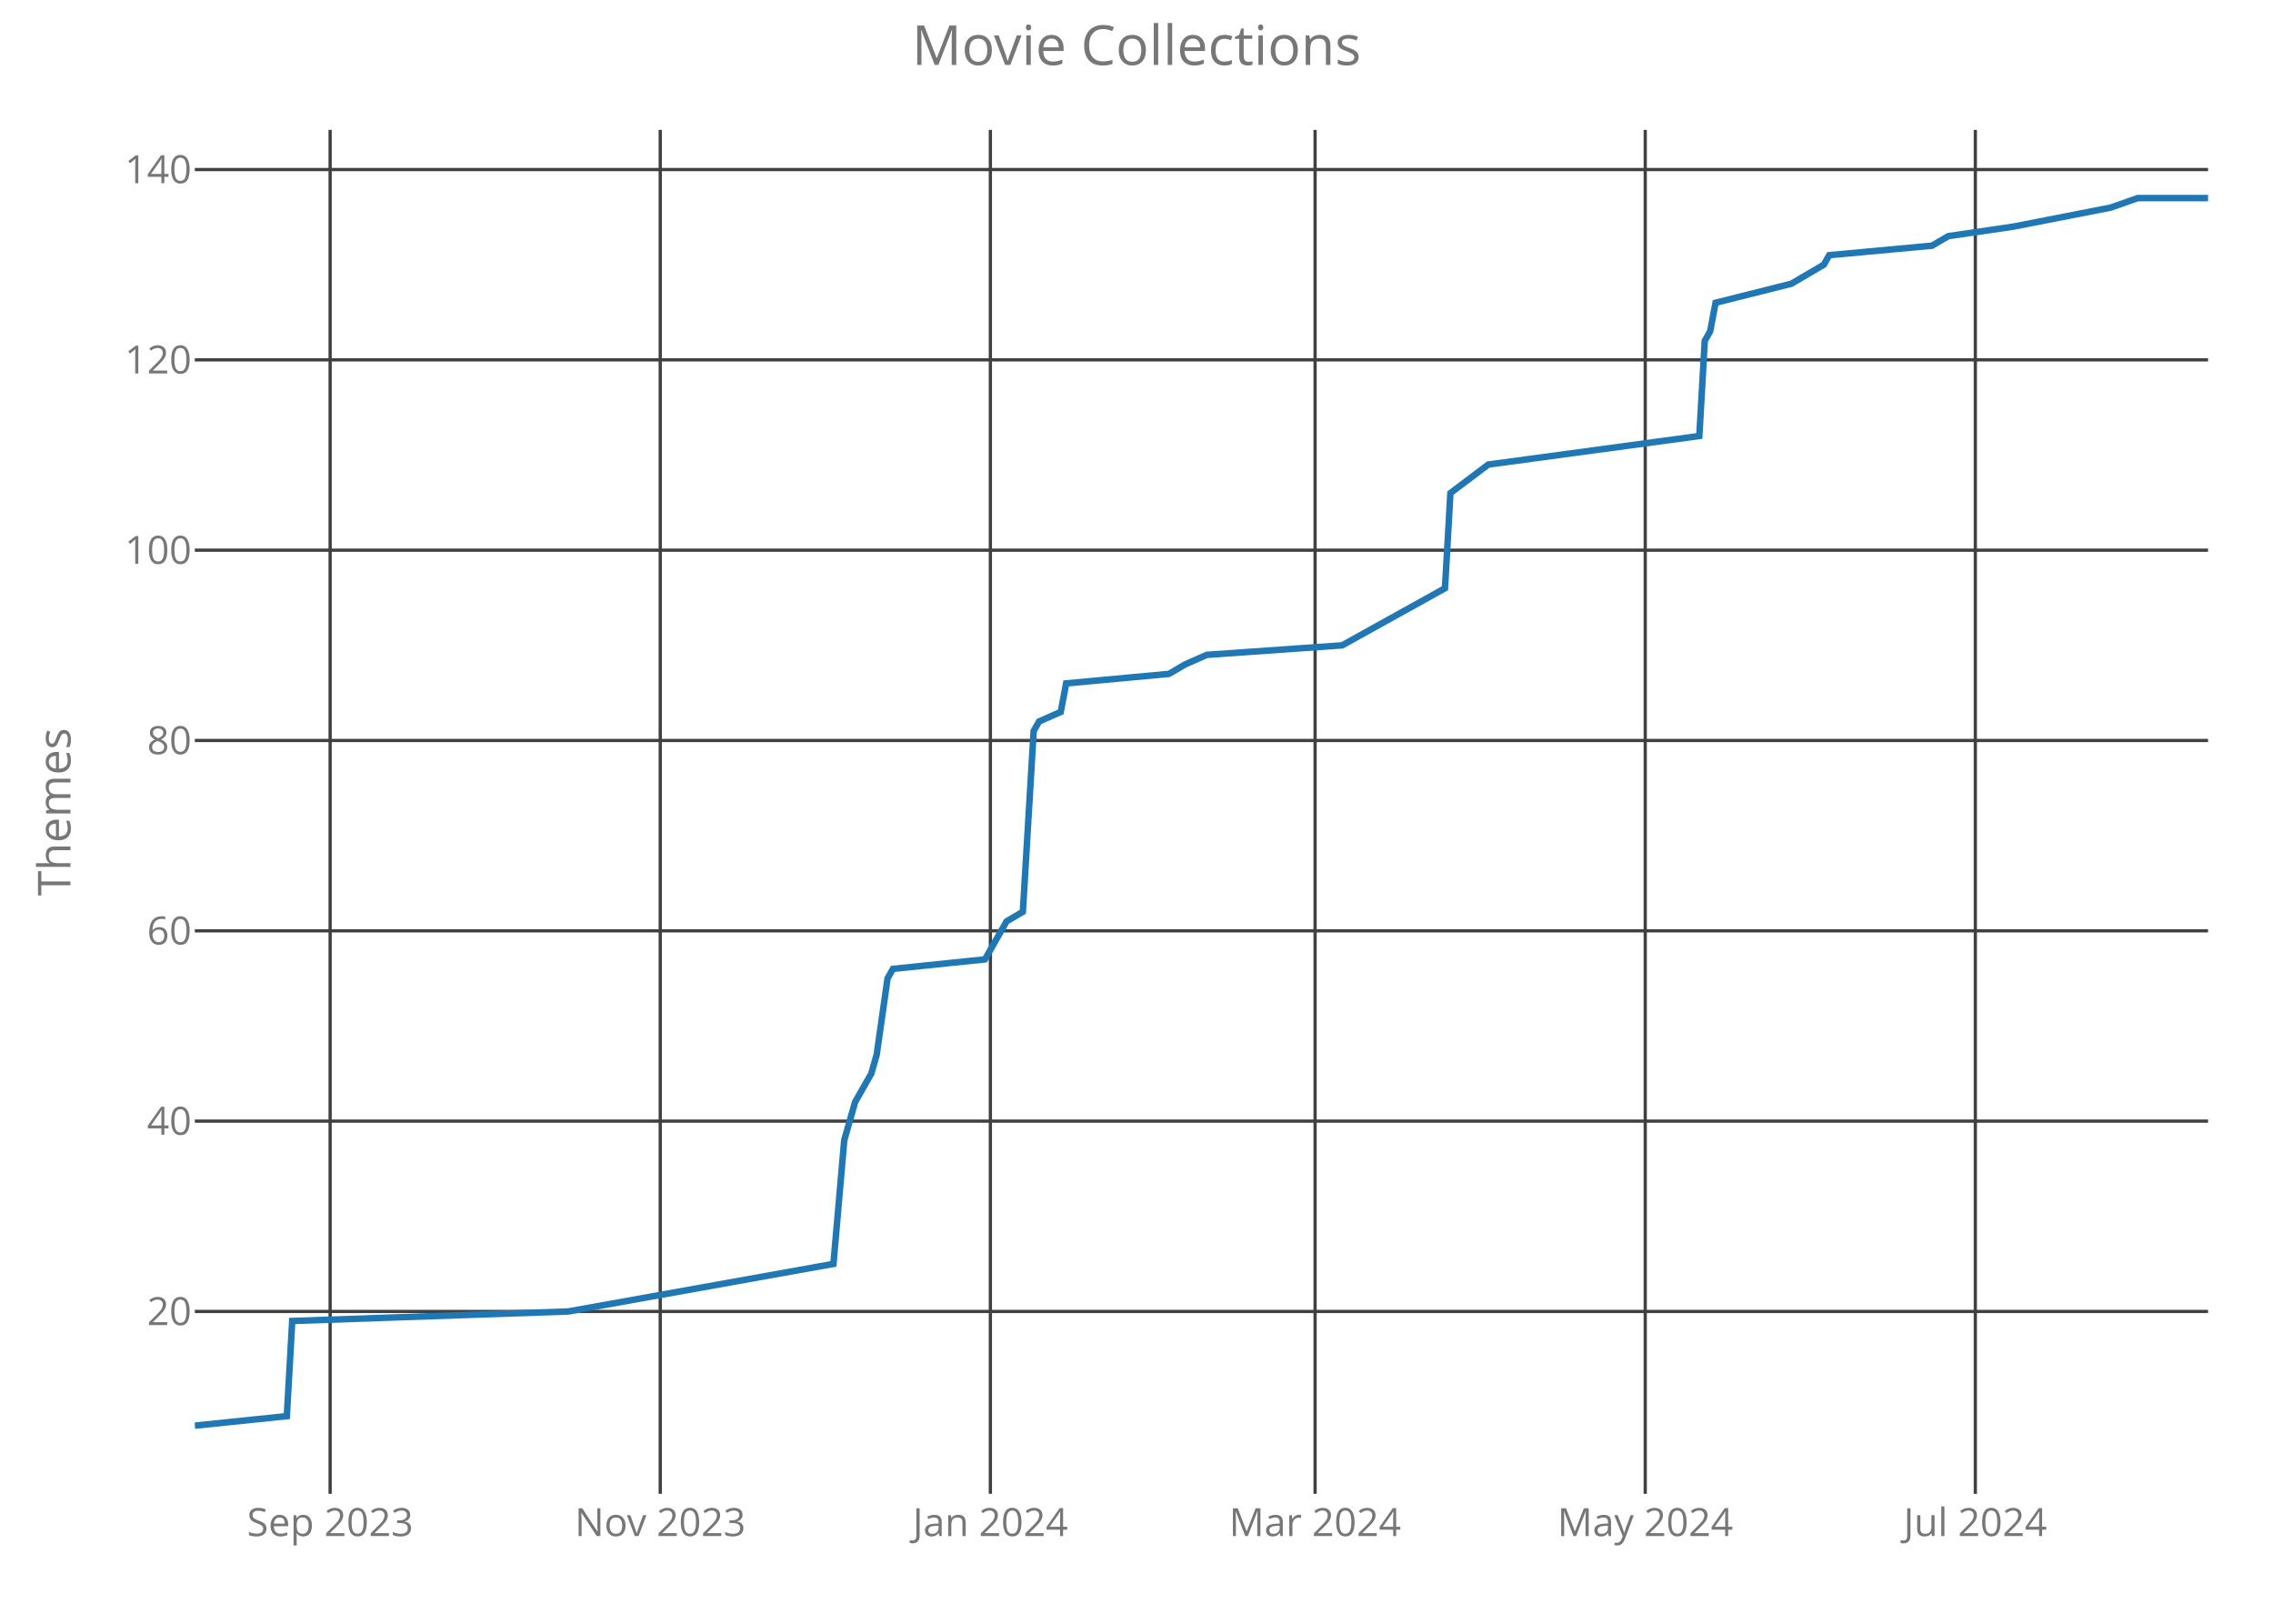
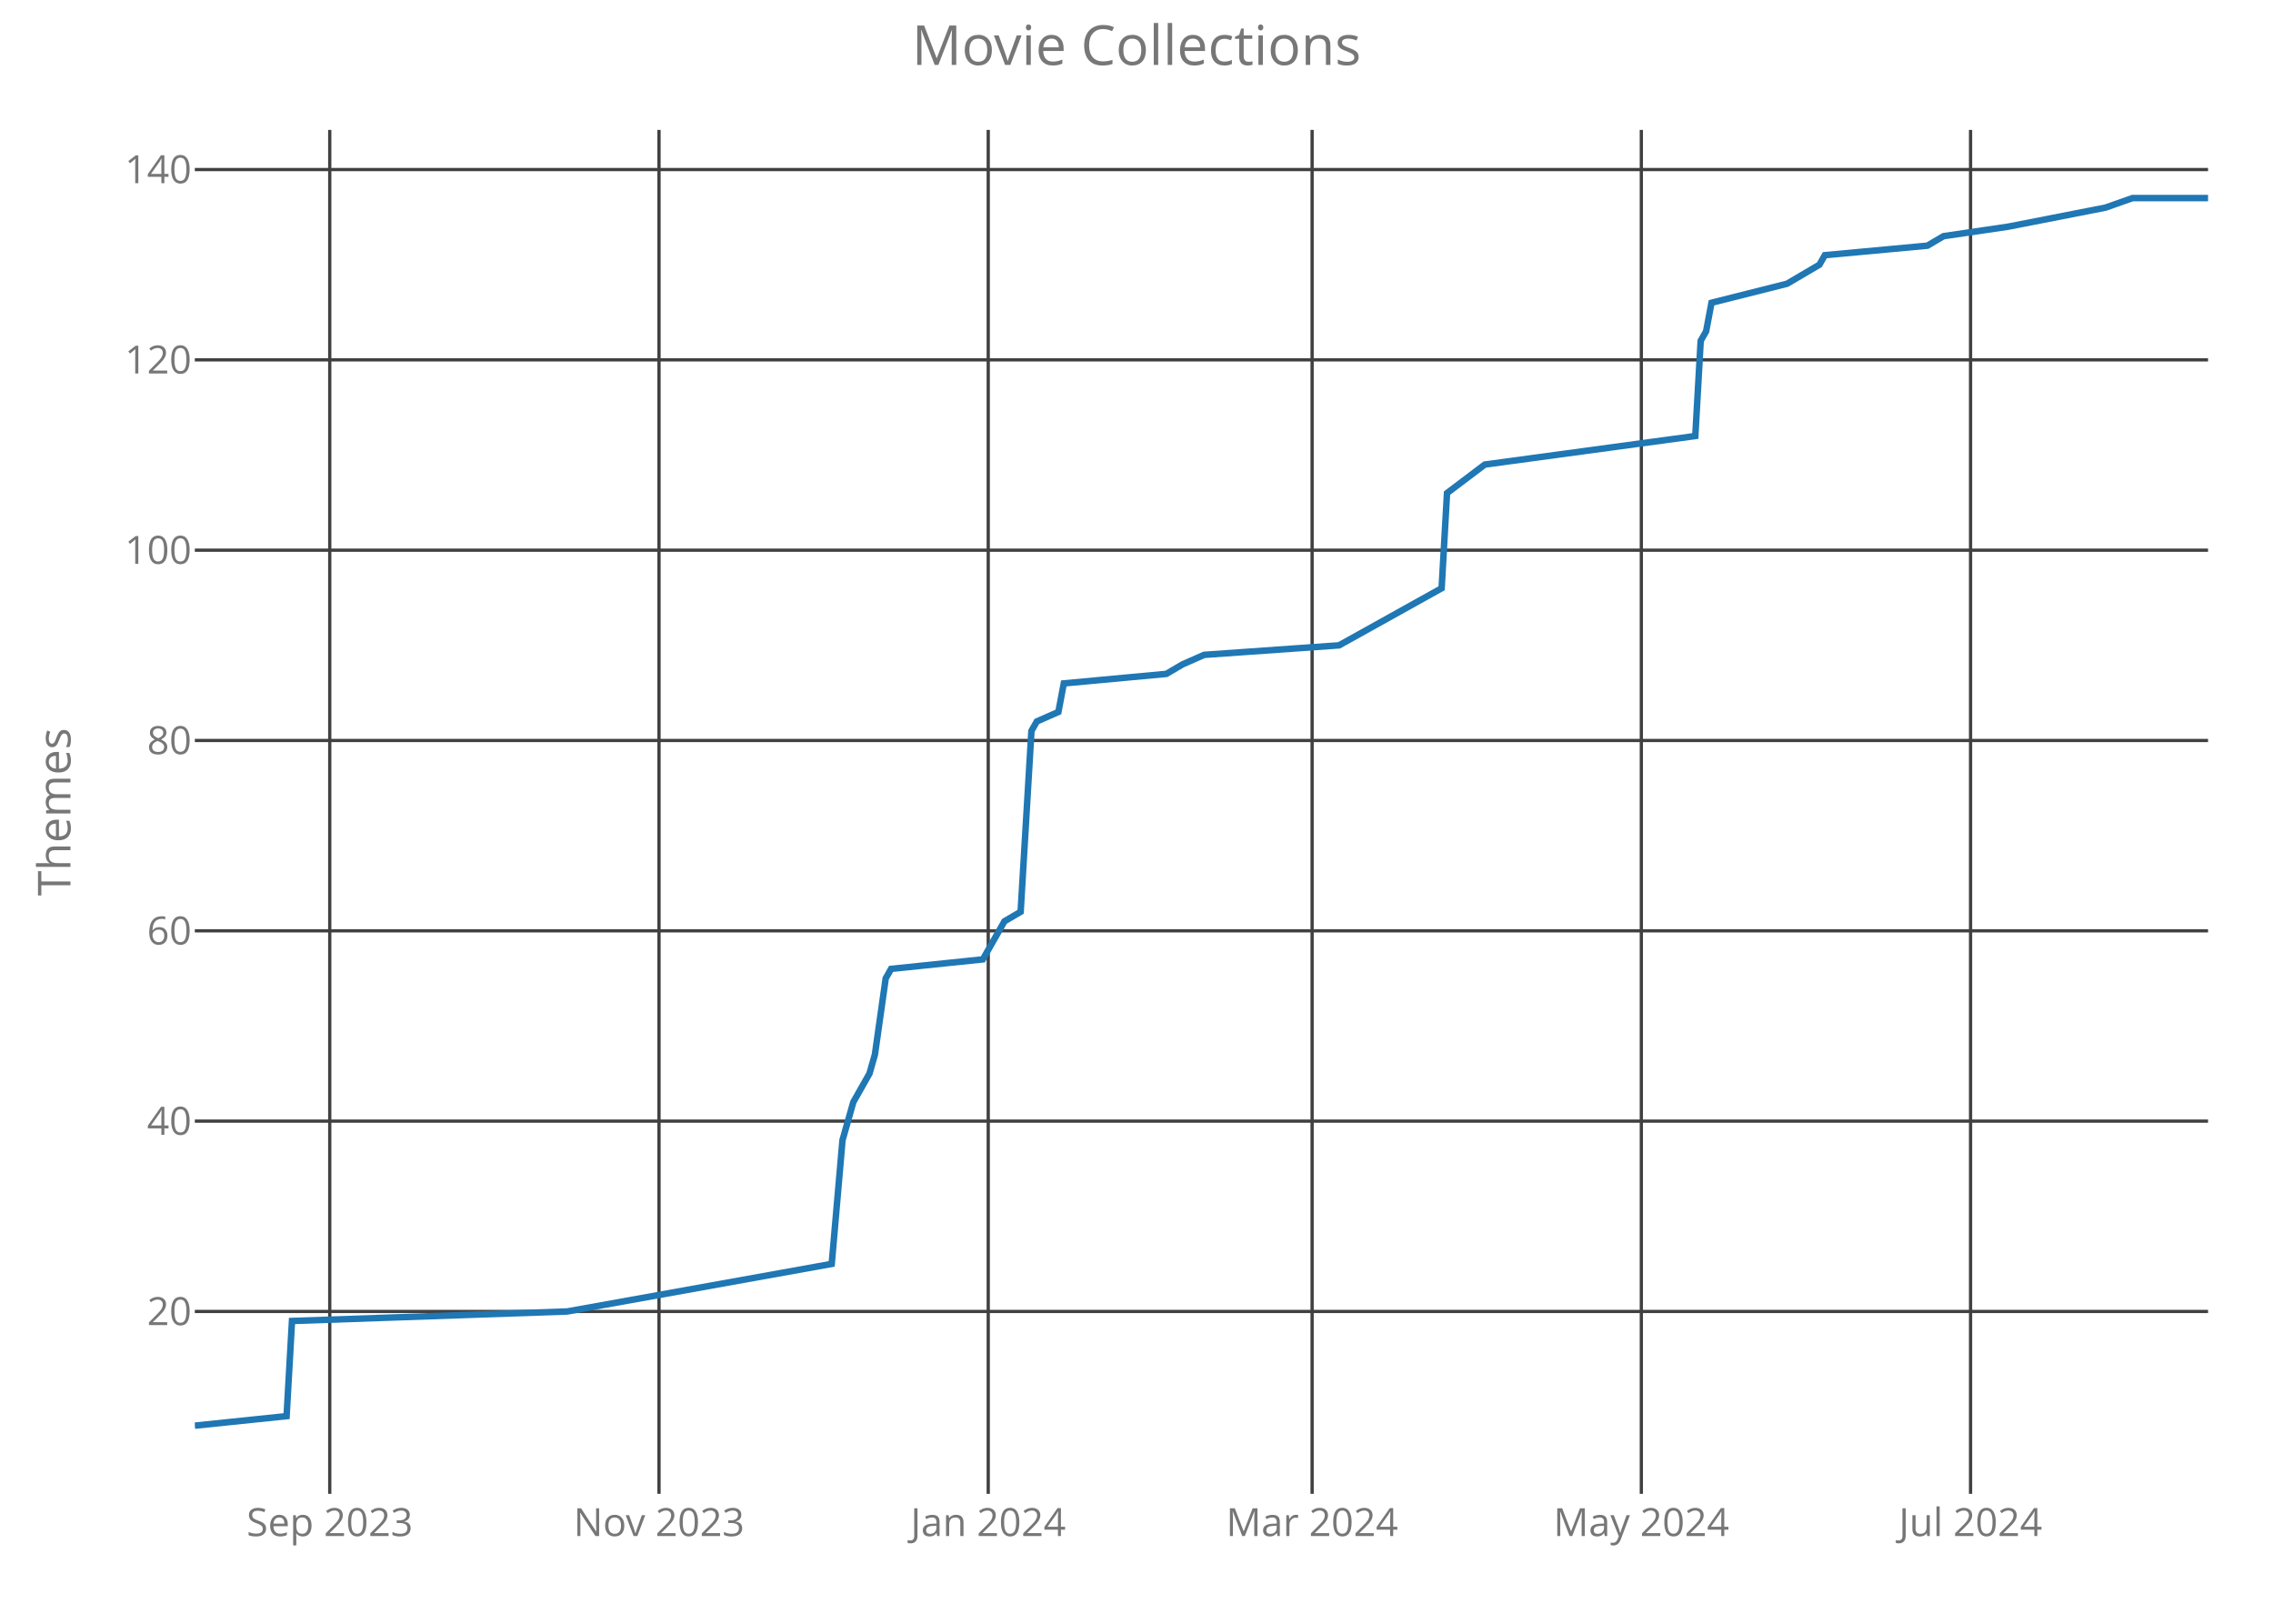
<svg xmlns="http://www.w3.org/2000/svg" class="main-svg" width="700" height="500" style="" viewBox="0 0 700 500">
  <rect x="0" y="0" width="700" height="500" style="fill: rgb(0, 0, 0); fill-opacity: 0;" />
-   <defs id="defs-eb1aec">
+   <defs id="defs-3c9d67">
    <g class="clips">
-       <clipPath id="clipeb1aecxyplot" class="plotclip">
+       <clipPath id="clip3c9d67xyplot" class="plotclip">
        <rect width="620" height="420" />
      </clipPath>
-       <clipPath class="axesclip" id="clipeb1aecx">
+       <clipPath class="axesclip" id="clip3c9d67x">
        <rect x="60" y="0" width="620" height="500" />
      </clipPath>
-       <clipPath class="axesclip" id="clipeb1aecy">
+       <clipPath class="axesclip" id="clip3c9d67y">
        <rect x="0" y="40" width="700" height="420" />
      </clipPath>
-       <clipPath class="axesclip" id="clipeb1aecxy">
+       <clipPath class="axesclip" id="clip3c9d67xy">
        <rect x="60" y="40" width="620" height="420" />
      </clipPath>
    </g>
    <g class="gradients" />
  </defs>
  <g class="bglayer">
    <rect class="bg" x="60" y="40" width="620" height="420" style="fill: rgb(0, 0, 0); fill-opacity: 0; stroke-width: 0;" />
  </g>
  <g class="layer-below">
    <g class="imagelayer" />
    <g class="shapelayer" />
  </g>
  <g class="cartesianlayer">
    <g class="subplot xy">
      <g class="layer-subplot">
        <g class="shapelayer" />
        <g class="imagelayer" />
      </g>
      <g class="gridlayer">
        <g class="x">
-           <path class="xgrid crisp" transform="translate(101.67,0)" d="M0,40v420" style="stroke: rgb(64, 64, 64); stroke-opacity: 1; stroke-width: 1px;" />
-           <path class="xgrid crisp" transform="translate(203.33,0)" d="M0,40v420" style="stroke: rgb(64, 64, 64); stroke-opacity: 1; stroke-width: 1px;" />
-           <path class="xgrid crisp" transform="translate(305,0)" d="M0,40v420" style="stroke: rgb(64, 64, 64); stroke-opacity: 1; stroke-width: 1px;" />
-           <path class="xgrid crisp" transform="translate(405,0)" d="M0,40v420" style="stroke: rgb(64, 64, 64); stroke-opacity: 1; stroke-width: 1px;" />
-           <path class="xgrid crisp" transform="translate(506.67,0)" d="M0,40v420" style="stroke: rgb(64, 64, 64); stroke-opacity: 1; stroke-width: 1px;" />
-           <path class="xgrid crisp" transform="translate(608.33,0)" d="M0,40v420" style="stroke: rgb(64, 64, 64); stroke-opacity: 1; stroke-width: 1px;" />
+           <path class="xgrid crisp" transform="translate(101.55,0)" d="M0,40v420" style="stroke: rgb(64, 64, 64); stroke-opacity: 1; stroke-width: 1px;" />
+           <path class="xgrid crisp" transform="translate(202.95,0)" d="M0,40v420" style="stroke: rgb(64, 64, 64); stroke-opacity: 1; stroke-width: 1px;" />
+           <path class="xgrid crisp" transform="translate(304.34,0)" d="M0,40v420" style="stroke: rgb(64, 64, 64); stroke-opacity: 1; stroke-width: 1px;" />
+           <path class="xgrid crisp" transform="translate(404.08,0)" d="M0,40v420" style="stroke: rgb(64, 64, 64); stroke-opacity: 1; stroke-width: 1px;" />
+           <path class="xgrid crisp" transform="translate(505.47,0)" d="M0,40v420" style="stroke: rgb(64, 64, 64); stroke-opacity: 1; stroke-width: 1px;" />
+           <path class="xgrid crisp" transform="translate(606.86,0)" d="M0,40v420" style="stroke: rgb(64, 64, 64); stroke-opacity: 1; stroke-width: 1px;" />
        </g>
        <g class="y">
          <path class="ygrid crisp" transform="translate(0,403.84)" d="M60,0h620" style="stroke: rgb(64, 64, 64); stroke-opacity: 1; stroke-width: 1px;" />
          <path class="ygrid crisp" transform="translate(0,345.23)" d="M60,0h620" style="stroke: rgb(64, 64, 64); stroke-opacity: 1; stroke-width: 1px;" />
          <path class="ygrid crisp" transform="translate(0,286.63)" d="M60,0h620" style="stroke: rgb(64, 64, 64); stroke-opacity: 1; stroke-width: 1px;" />
          <path class="ygrid crisp" transform="translate(0,228.02)" d="M60,0h620" style="stroke: rgb(64, 64, 64); stroke-opacity: 1; stroke-width: 1px;" />
          <path class="ygrid crisp" transform="translate(0,169.42)" d="M60,0h620" style="stroke: rgb(64, 64, 64); stroke-opacity: 1; stroke-width: 1px;" />
          <path class="ygrid crisp" transform="translate(0,110.81)" d="M60,0h620" style="stroke: rgb(64, 64, 64); stroke-opacity: 1; stroke-width: 1px;" />
          <path class="ygrid crisp" transform="translate(0,52.21)" d="M60,0h620" style="stroke: rgb(64, 64, 64); stroke-opacity: 1; stroke-width: 1px;" />
        </g>
      </g>
      <g class="zerolinelayer" />
      <path class="xlines-below crisp" d="M0,0" style="fill: none;" />
      <path class="ylines-below crisp" d="M0,0" style="fill: none;" />
      <g class="overlines-below" />
      <g class="xaxislayer-below">
        <g class="xtick">
-           <text text-anchor="middle" x="0" y="473" transform="translate(101.67,0)" style="font-family: 'Open Sans'; font-size: 12px; fill: rgb(119, 119, 119); fill-opacity: 1; white-space: pre;">Sep 2023</text>
+           <text text-anchor="middle" x="0" y="473" transform="translate(101.55,0)" style="font-family: 'Open Sans'; font-size: 12px; fill: rgb(119, 119, 119); fill-opacity: 1; white-space: pre;">Sep 2023</text>
        </g>
        <g class="xtick">
-           <text text-anchor="middle" x="0" y="473" transform="translate(203.33,0)" style="font-family: 'Open Sans'; font-size: 12px; fill: rgb(119, 119, 119); fill-opacity: 1; white-space: pre;">Nov 2023</text>
+           <text text-anchor="middle" x="0" y="473" transform="translate(202.95,0)" style="font-family: 'Open Sans'; font-size: 12px; fill: rgb(119, 119, 119); fill-opacity: 1; white-space: pre;">Nov 2023</text>
        </g>
        <g class="xtick">
-           <text text-anchor="middle" x="0" y="473" transform="translate(305,0)" style="font-family: 'Open Sans'; font-size: 12px; fill: rgb(119, 119, 119); fill-opacity: 1; white-space: pre;">Jan 2024</text>
+           <text text-anchor="middle" x="0" y="473" transform="translate(304.34,0)" style="font-family: 'Open Sans'; font-size: 12px; fill: rgb(119, 119, 119); fill-opacity: 1; white-space: pre;">Jan 2024</text>
        </g>
        <g class="xtick">
-           <text text-anchor="middle" x="0" y="473" transform="translate(405,0)" style="font-family: 'Open Sans'; font-size: 12px; fill: rgb(119, 119, 119); fill-opacity: 1; white-space: pre;">Mar 2024</text>
+           <text text-anchor="middle" x="0" y="473" transform="translate(404.08,0)" style="font-family: 'Open Sans'; font-size: 12px; fill: rgb(119, 119, 119); fill-opacity: 1; white-space: pre;">Mar 2024</text>
        </g>
        <g class="xtick">
-           <text text-anchor="middle" x="0" y="473" transform="translate(506.67,0)" style="font-family: 'Open Sans'; font-size: 12px; fill: rgb(119, 119, 119); fill-opacity: 1; white-space: pre;">May 2024</text>
+           <text text-anchor="middle" x="0" y="473" transform="translate(505.47,0)" style="font-family: 'Open Sans'; font-size: 12px; fill: rgb(119, 119, 119); fill-opacity: 1; white-space: pre;">May 2024</text>
        </g>
        <g class="xtick">
-           <text text-anchor="middle" x="0" y="473" transform="translate(608.33,0)" style="font-family: 'Open Sans'; font-size: 12px; fill: rgb(119, 119, 119); fill-opacity: 1; white-space: pre;">Jul 2024</text>
+           <text text-anchor="middle" x="0" y="473" transform="translate(606.86,0)" style="font-family: 'Open Sans'; font-size: 12px; fill: rgb(119, 119, 119); fill-opacity: 1; white-space: pre;">Jul 2024</text>
        </g>
      </g>
      <g class="yaxislayer-below">
        <g class="ytick">
          <text text-anchor="end" x="59" y="4.2" transform="translate(0,403.84)" style="font-family: 'Open Sans'; font-size: 12px; fill: rgb(119, 119, 119); fill-opacity: 1; white-space: pre;">20</text>
        </g>
        <g class="ytick">
          <text text-anchor="end" x="59" y="4.2" transform="translate(0,345.23)" style="font-family: 'Open Sans'; font-size: 12px; fill: rgb(119, 119, 119); fill-opacity: 1; white-space: pre;">40</text>
        </g>
        <g class="ytick">
          <text text-anchor="end" x="59" y="4.2" transform="translate(0,286.63)" style="font-family: 'Open Sans'; font-size: 12px; fill: rgb(119, 119, 119); fill-opacity: 1; white-space: pre;">60</text>
        </g>
        <g class="ytick">
          <text text-anchor="end" x="59" y="4.2" transform="translate(0,228.02)" style="font-family: 'Open Sans'; font-size: 12px; fill: rgb(119, 119, 119); fill-opacity: 1; white-space: pre;">80</text>
        </g>
        <g class="ytick">
          <text text-anchor="end" x="59" y="4.2" transform="translate(0,169.42)" style="font-family: 'Open Sans'; font-size: 12px; fill: rgb(119, 119, 119); fill-opacity: 1; white-space: pre;">100</text>
        </g>
        <g class="ytick">
          <text text-anchor="end" x="59" y="4.2" transform="translate(0,110.81)" style="font-family: 'Open Sans'; font-size: 12px; fill: rgb(119, 119, 119); fill-opacity: 1; white-space: pre;">120</text>
        </g>
        <g class="ytick">
          <text text-anchor="end" x="59" y="4.2" transform="translate(0,52.21)" style="font-family: 'Open Sans'; font-size: 12px; fill: rgb(119, 119, 119); fill-opacity: 1; white-space: pre;">140</text>
        </g>
      </g>
      <g class="overaxes-below" />
-       <g class="plot" transform="translate(60,40)" clip-path="url('#clipeb1aecxyplot')">
+       <g class="plot" transform="translate(60,40)" clip-path="url('#clip3c9d67xyplot')">
        <g class="scatterlayer mlayer">
-           <g class="trace scatter tracec3622e" style="stroke-miterlimit: 2; opacity: 1;">
+           <g class="trace scatter trace92fee4" style="stroke-miterlimit: 2; opacity: 1;">
            <g class="fills" />
            <g class="errorbars" />
            <g class="lines">
-               <path class="js-line" d="M0,399L28.33,396.07L30,366.77L115,363.84L196.67,349.19L200,311.09L203.33,299.37L208.33,290.58L210,284.72L213.33,261.28L215,258.35L243.33,255.42L248.33,246.63L250,243.7L255,240.77L258.33,185.09L260,182.16L266.67,179.23L268.33,170.44L300,167.51L305,164.58L311.67,161.65L353.33,158.72L385,141.14L386.67,111.84L398.33,103.05L463.33,94.26L465,64.95L466.67,62.02L468.33,53.23L491.67,47.37L501.67,41.51L503.33,38.58L535,35.65L540,32.72L560,29.79L590,23.93L598.33,21L620,21" style="vector-effect: non-scaling-stroke; fill: none; stroke: rgb(31, 119, 180); stroke-opacity: 1; stroke-width: 2px; opacity: 1;" />
+               <path class="js-line" d="M0,399L28.26,396.07L29.92,366.77L114.69,363.84L196.14,349.19L199.46,311.09L202.79,299.37L207.77,290.58L209.44,284.72L212.76,261.28L214.42,258.35L242.68,255.42L247.67,246.63L249.33,243.7L254.32,240.77L257.64,185.09L259.3,182.16L265.95,179.23L267.61,170.44L299.2,167.51L304.18,164.58L310.83,161.65L352.39,158.72L383.97,141.14L385.63,111.84L397.27,103.05L462.09,94.26L463.75,64.95L465.42,62.02L467.08,53.23L490.35,47.37L500.32,41.51L501.98,38.58L533.57,35.65L538.55,32.72L558.5,29.79L588.42,23.93L596.73,21L620,21" style="vector-effect: non-scaling-stroke; fill: none; stroke: rgb(31, 119, 180); stroke-opacity: 1; stroke-width: 2px; opacity: 1;" />
            </g>
            <g class="points" />
            <g class="text" />
          </g>
        </g>
      </g>
      <g class="overplot" />
      <path class="xlines-above" />
      <path class="ylines-above" />
      <g class="overlines-above" />
      <g class="xaxislayer-above" />
      <g class="yaxislayer-above" />
      <g class="overaxes-above" />
    </g>
  </g>
  <g class="polarlayer" />
  <g class="ternarylayer" />
  <g class="geolayer" />
  <g class="funnelarealayer" />
  <g class="pielayer" />
  <g class="treemaplayer" />
  <g class="sunburstlayer" />
  <g class="glimages" />
-   <defs id="topdefs-eb1aec">
+   <defs id="topdefs-3c9d67">
    <g class="clips" />
  </defs>
  <g class="layer-above">
    <g class="imagelayer" />
    <g class="shapelayer" />
  </g>
  <g class="infolayer">
    <g class="g-gtitle">
      <text class="gtitle" x="350" y="20" text-anchor="middle" dy="0em" style="font-family: 'Open Sans'; font-size: 17px; fill: rgb(119, 119, 119); opacity: 1; font-weight: normal; white-space: pre;">Movie Collections</text>
    </g>
    <g class="g-xtitle" />
    <g class="g-ytitle">
      <text class="ytitle" transform="rotate(-90,21.7,250)" x="21.7" y="250" text-anchor="middle" style="font-family: 'Open Sans'; font-size: 14px; fill: rgb(119, 119, 119); opacity: 1; font-weight: normal; white-space: pre;">Themes</text>
    </g>
  </g>
</svg>
